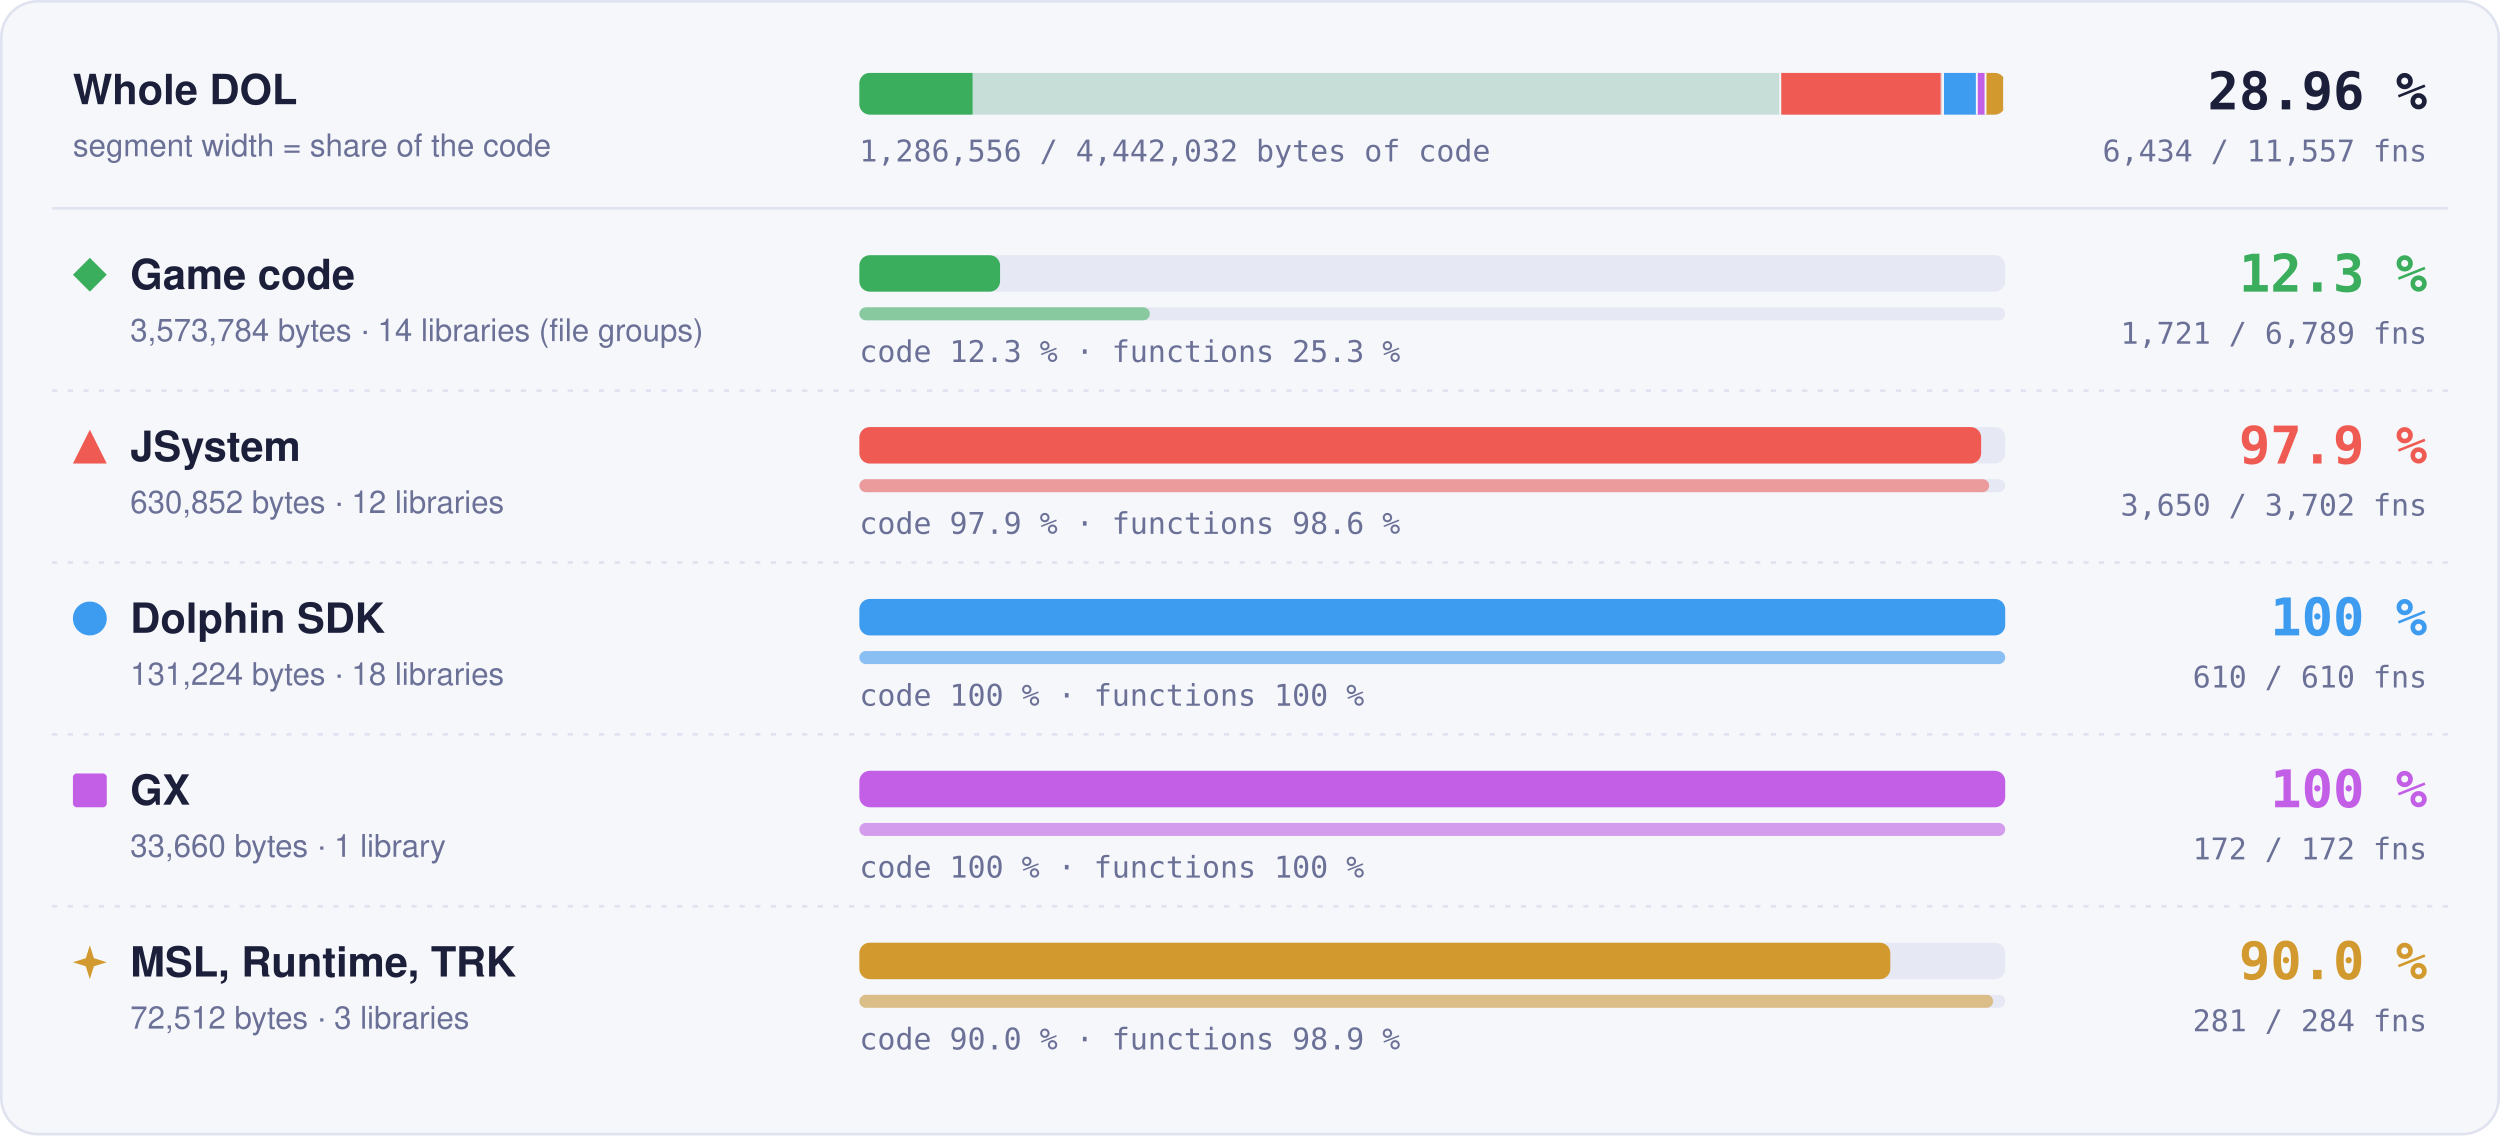
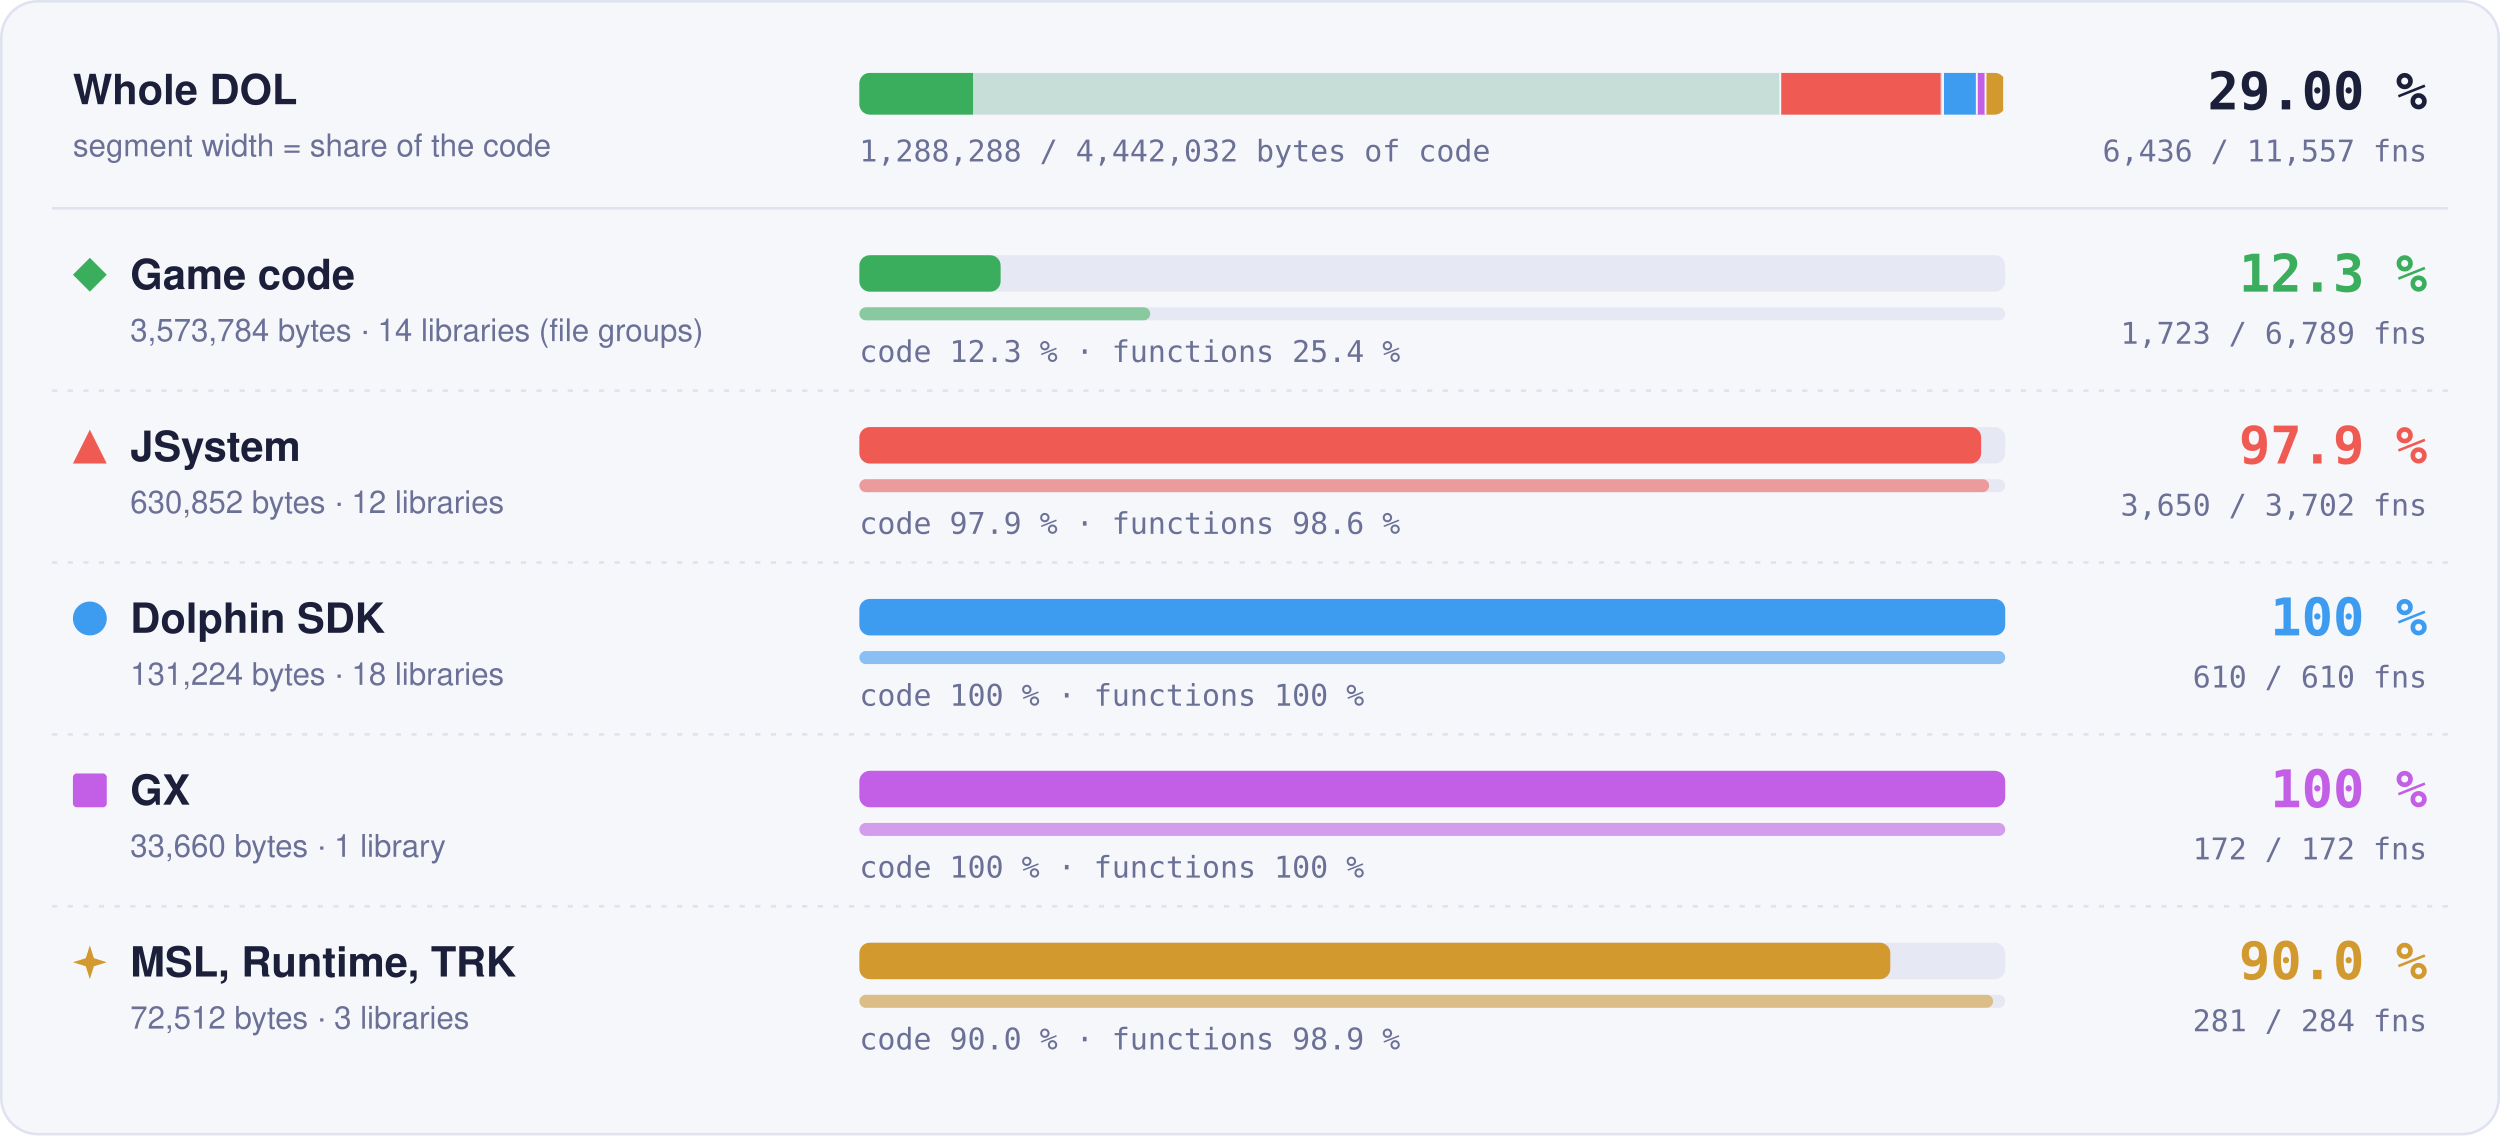
- <svg xmlns="http://www.w3.org/2000/svg" width="960" height="436" viewBox="0 0 960 436" role="img" aria-label="Matched code and functions per region: Game code 12.3 % of code, 1721 of 6789 functions; JSystem 97.9 % of code, 3650 of 3702 functions; Dolphin SDK 100 % of code, 610 of 610 functions; GX 100 % of code, 172 of 172 functions; MSL, Runtime, TRK 90.0 % of code, 281 of 284 functions">
+ <svg xmlns="http://www.w3.org/2000/svg" width="960" height="436" viewBox="0 0 960 436" role="img" aria-label="Matched code and functions per region: Game code 12.3 % of code, 1723 of 6789 functions; JSystem 97.9 % of code, 3650 of 3702 functions; Dolphin SDK 100 % of code, 610 of 610 functions; GX 100 % of code, 172 of 172 functions; MSL, Runtime, TRK 90.0 % of code, 281 of 284 functions">
  <style>text { font-family: -apple-system, BlinkMacSystemFont, 'Segoe UI', Helvetica, Arial, sans-serif; } .mono { font-family: ui-monospace, SFMono-Regular, 'SF Mono', Menlo, Consolas, monospace; } .grow { transform-box: fill-box; transform-origin: 0 50%; animation: grow 1.4s cubic-bezier(.2,.8,.2,1) both; } @keyframes grow { from { transform: scaleX(0); } } @media (prefers-reduced-motion: reduce) { * { animation: none !important; } }</style>
  <rect x="0.5" y="0.5" width="959" height="435" rx="14" fill="#f6f7fb" stroke="#dfe2ef" />
  <text x="28" y="40" font-size="16" font-weight="700" fill="#1b1f3a">Whole DOL</text>
  <text x="28" y="60" font-size="12" fill="#6b7096">segment width = share of the code</text>
  <rect x="330" y="28" width="440" height="16" rx="4" fill="#e6e8f3" />
  <clipPath id="wb">
    <rect x="330" y="28" width="440" height="16" rx="4" />
  </clipPath>
  <g clip-path="url(#wb)">
    <rect x="330.00" y="28" width="354.00" height="16" fill="#3aae5c" fill-opacity="0.18" />
-     <rect class="grow" x="330.00" y="28" width="43.47" height="16" fill="#3aae5c" />
+     <rect class="grow" x="330.00" y="28" width="43.64" height="16" fill="#3aae5c" />
    <rect x="683.25" y="28" width="1.5" height="16" fill="#f6f7fb" />
    <rect x="684.00" y="28" width="62.49" height="16" fill="#ef5b52" fill-opacity="0.18" />
    <rect class="grow" x="684.00" y="28" width="61.18" height="16" fill="#ef5b52" />
    <rect x="745.74" y="28" width="1.5" height="16" fill="#f6f7fb" />
    <rect x="746.49" y="28" width="13.00" height="16" fill="#3d9cf0" fill-opacity="0.18" />
    <rect class="grow" x="746.49" y="28" width="13.00" height="16" fill="#3d9cf0" />
    <rect x="758.73" y="28" width="1.5" height="16" fill="#f6f7fb" />
    <rect x="759.48" y="28" width="3.33" height="16" fill="#c35ee6" fill-opacity="0.18" />
    <rect class="grow" x="759.48" y="28" width="3.33" height="16" fill="#c35ee6" />
    <rect x="762.07" y="28" width="1.5" height="16" fill="#f6f7fb" />
    <rect x="762.82" y="28" width="7.18" height="16" fill="#d29a2e" fill-opacity="0.18" />
    <rect class="grow" x="762.82" y="28" width="6.46" height="16" fill="#d29a2e" />
    <rect x="769.25" y="28" width="1.5" height="16" fill="#f6f7fb" />
  </g>
-   <text x="932" y="42" text-anchor="end" class="mono" font-size="20" font-weight="700" fill="#1b1f3a">28.96 %</text>
-   <text x="932" y="62" text-anchor="end" class="mono" font-size="11.5" fill="#6b7096">6,434 / 11,557 fns</text>
-   <text x="330" y="62" class="mono" font-size="11.5" fill="#6b7096">1,286,556 / 4,442,032 bytes of code</text>
+   <text x="932" y="42" text-anchor="end" class="mono" font-size="20" font-weight="700" fill="#1b1f3a">29.00 %</text>
+   <text x="932" y="62" text-anchor="end" class="mono" font-size="11.5" fill="#6b7096">6,436 / 11,557 fns</text>
+   <text x="330" y="62" class="mono" font-size="11.5" fill="#6b7096">1,288,288 / 4,442,032 bytes of code</text>
  <line x1="20" x2="940" y1="80" y2="80" stroke="#dfe2ef" />
  <g fill="#3aae5c">
    <path d="M34.5 99L41 105.5L34.5 112L28 105.5Z" />
  </g>
  <text x="50" y="111" font-size="16" font-weight="700" fill="#1b1f3a">Game code</text>
  <text x="50" y="131" font-size="12" fill="#6b7096">3,573,784 bytes · 14 libraries (file groups)</text>
  <rect x="330" y="98" width="440" height="14" rx="4" fill="#e6e8f3" />
-   <rect class="grow" style="animation-delay:0.0s" x="330" y="98" width="54.03" height="14" rx="4" fill="#3aae5c" />
+   <rect class="grow" style="animation-delay:0.0s" x="330" y="98" width="54.24" height="14" rx="4" fill="#3aae5c" />
  <rect x="330" y="118" width="440" height="5" rx="2.5" fill="#e6e8f3" />
-   <rect class="grow" style="animation-delay:0.2s" x="330" y="118" width="111.54" height="5" rx="2.5" fill="#3aae5c" fill-opacity="0.55" />
-   <text x="330" y="139" class="mono" font-size="11.5" fill="#6b7096">code 12.3 % · functions 25.3 %</text>
+   <rect class="grow" style="animation-delay:0.2s" x="330" y="118" width="111.67" height="5" rx="2.5" fill="#3aae5c" fill-opacity="0.55" />
+   <text x="330" y="139" class="mono" font-size="11.5" fill="#6b7096">code 12.3 % · functions 25.4 %</text>
  <text x="932" y="112" text-anchor="end" class="mono" font-size="20" font-weight="700" fill="#3aae5c">12.3 %</text>
-   <text x="932" y="132" text-anchor="end" class="mono" font-size="11.5" fill="#6b7096">1,721 / 6,789 fns</text>
+   <text x="932" y="132" text-anchor="end" class="mono" font-size="11.5" fill="#6b7096">1,723 / 6,789 fns</text>
  <line x1="20" x2="940" y1="150" y2="150" stroke="#dfe2ef" stroke-dasharray="2 4" />
  <g fill="#ef5b52">
    <path d="M34.5 165L41 178L28 178Z" />
  </g>
  <text x="50" y="177" font-size="16" font-weight="700" fill="#1b1f3a">JSystem</text>
  <text x="50" y="197" font-size="12" fill="#6b7096">630,852 bytes · 12 libraries</text>
  <rect x="330" y="164" width="440" height="14" rx="4" fill="#e6e8f3" />
  <rect class="grow" style="animation-delay:0.1s" x="330" y="164" width="430.76" height="14" rx="4" fill="#ef5b52" />
  <rect x="330" y="184" width="440" height="5" rx="2.5" fill="#e6e8f3" />
  <rect class="grow" style="animation-delay:0.3s" x="330" y="184" width="433.82" height="5" rx="2.5" fill="#ef5b52" fill-opacity="0.55" />
  <text x="330" y="205" class="mono" font-size="11.5" fill="#6b7096">code 97.9 % · functions 98.6 %</text>
  <text x="932" y="178" text-anchor="end" class="mono" font-size="20" font-weight="700" fill="#ef5b52">97.9 %</text>
  <text x="932" y="198" text-anchor="end" class="mono" font-size="11.5" fill="#6b7096">3,650 / 3,702 fns</text>
  <line x1="20" x2="940" y1="216" y2="216" stroke="#dfe2ef" stroke-dasharray="2 4" />
  <g fill="#3d9cf0">
    <circle cx="34.5" cy="237.5" r="6.5" />
  </g>
  <text x="50" y="243" font-size="16" font-weight="700" fill="#1b1f3a">Dolphin SDK</text>
  <text x="50" y="263" font-size="12" fill="#6b7096">131,224 bytes · 18 libraries</text>
  <rect x="330" y="230" width="440" height="14" rx="4" fill="#e6e8f3" />
  <rect class="grow" style="animation-delay:0.2s" x="330" y="230" width="440.00" height="14" rx="4" fill="#3d9cf0" />
  <rect x="330" y="250" width="440" height="5" rx="2.5" fill="#e6e8f3" />
  <rect class="grow" style="animation-delay:0.4s" x="330" y="250" width="440.00" height="5" rx="2.5" fill="#3d9cf0" fill-opacity="0.55" />
  <text x="330" y="271" class="mono" font-size="11.5" fill="#6b7096">code 100 % · functions 100 %</text>
  <text x="932" y="244" text-anchor="end" class="mono" font-size="20" font-weight="700" fill="#3d9cf0">100 %</text>
  <text x="932" y="264" text-anchor="end" class="mono" font-size="11.5" fill="#6b7096">610 / 610 fns</text>
  <line x1="20" x2="940" y1="282" y2="282" stroke="#dfe2ef" stroke-dasharray="2 4" />
  <g fill="#c35ee6">
    <rect x="28" y="297" width="13" height="13" rx="1.5" />
  </g>
  <text x="50" y="309" font-size="16" font-weight="700" fill="#1b1f3a">GX</text>
  <text x="50" y="329" font-size="12" fill="#6b7096">33,660 bytes · 1 library</text>
  <rect x="330" y="296" width="440" height="14" rx="4" fill="#e6e8f3" />
  <rect class="grow" style="animation-delay:0.3s" x="330" y="296" width="440.00" height="14" rx="4" fill="#c35ee6" />
  <rect x="330" y="316" width="440" height="5" rx="2.5" fill="#e6e8f3" />
  <rect class="grow" style="animation-delay:0.5s" x="330" y="316" width="440.00" height="5" rx="2.5" fill="#c35ee6" fill-opacity="0.55" />
  <text x="330" y="337" class="mono" font-size="11.5" fill="#6b7096">code 100 % · functions 100 %</text>
  <text x="932" y="310" text-anchor="end" class="mono" font-size="20" font-weight="700" fill="#c35ee6">100 %</text>
  <text x="932" y="330" text-anchor="end" class="mono" font-size="11.5" fill="#6b7096">172 / 172 fns</text>
  <line x1="20" x2="940" y1="348" y2="348" stroke="#dfe2ef" stroke-dasharray="2 4" />
  <g fill="#d29a2e">
    <path d="M34.5 363L36.06 367.94L41 369.5L36.06 371.06L34.5 376L32.94 371.06L28 369.5L32.94 367.94Z" />
  </g>
  <text x="50" y="375" font-size="16" font-weight="700" fill="#1b1f3a">MSL, Runtime, TRK</text>
  <text x="50" y="395" font-size="12" fill="#6b7096">72,512 bytes · 3 libraries</text>
  <rect x="330" y="362" width="440" height="14" rx="4" fill="#e6e8f3" />
  <rect class="grow" style="animation-delay:0.4s" x="330" y="362" width="395.87" height="14" rx="4" fill="#d29a2e" />
  <rect x="330" y="382" width="440" height="5" rx="2.5" fill="#e6e8f3" />
  <rect class="grow" style="animation-delay:0.6s" x="330" y="382" width="435.35" height="5" rx="2.5" fill="#d29a2e" fill-opacity="0.55" />
  <text x="330" y="403" class="mono" font-size="11.5" fill="#6b7096">code 90.0 % · functions 98.9 %</text>
  <text x="932" y="376" text-anchor="end" class="mono" font-size="20" font-weight="700" fill="#d29a2e">90.0 %</text>
  <text x="932" y="396" text-anchor="end" class="mono" font-size="11.5" fill="#6b7096">281 / 284 fns</text>
</svg>
